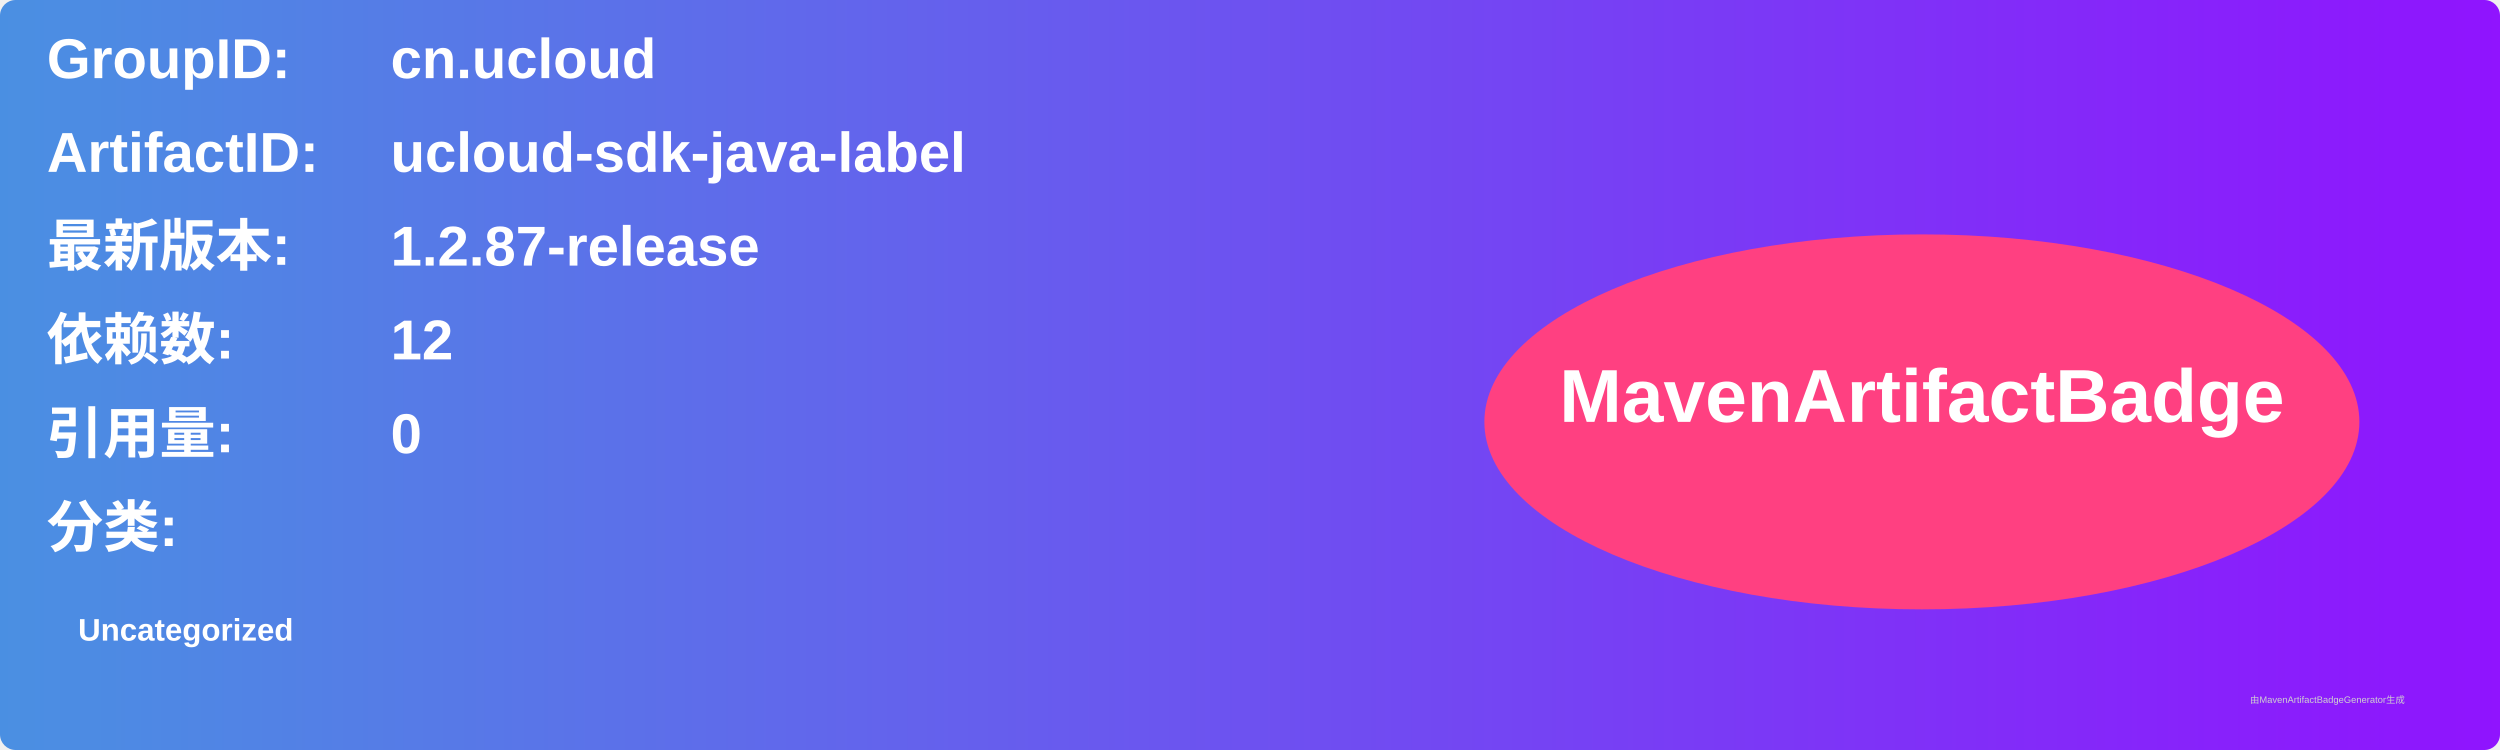
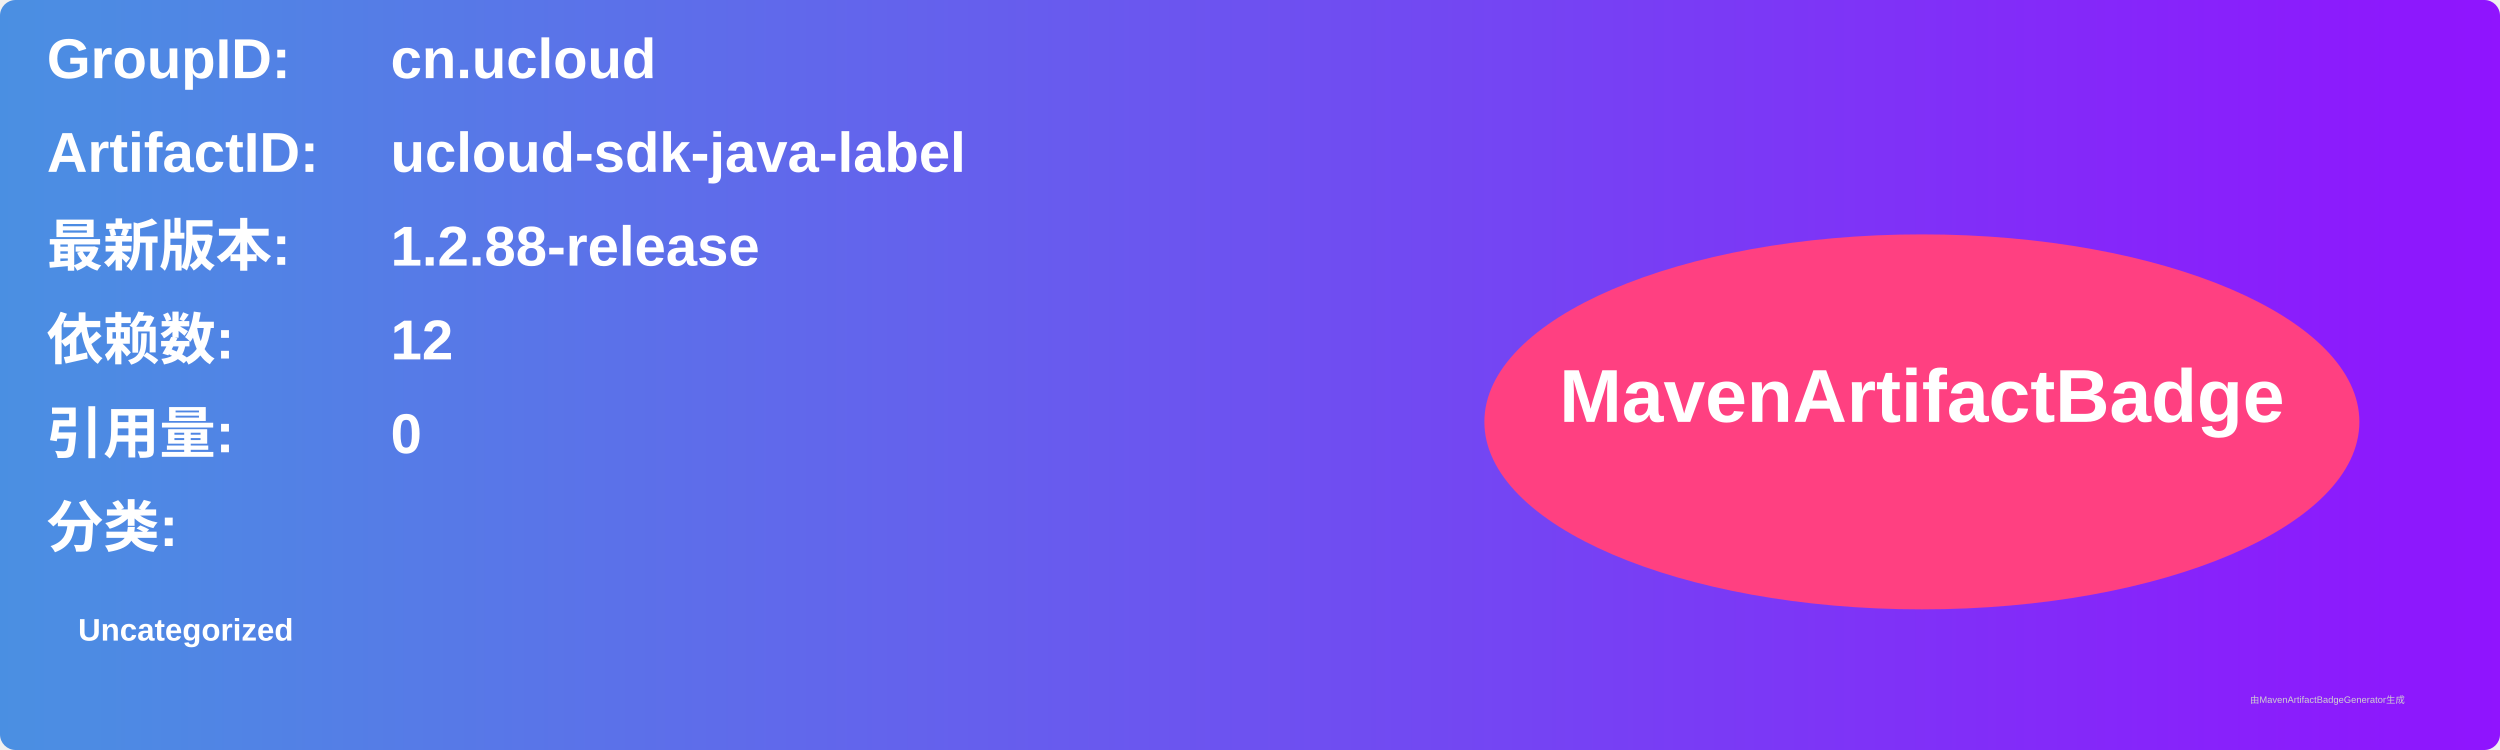
<svg xmlns="http://www.w3.org/2000/svg" width="800" height="240" viewBox="0 0 800 240">
  <linearGradient id="grad" x1="0%" y1="0%" x2="100%" y2="0%">
    <stop offset="0%" stop-color="#4a90e2" />
    <stop offset="100%" stop-color="#9013fe" />
  </linearGradient>
  <rect width="100%" height="100%" rx="5" ry="5" fill="url(#grad)" />
  <g transform="translate(15, 15)">
    <text x="0" y="10" font-family="Arial" font-size="18" fill="white" font-weight="bold" width="260">GroupID:</text>
    <text x="110" y="10" font-family="Arial" font-size="18" fill="white" font-weight="bold" width="460">cn.ucloud</text>
    <text x="0" y="40" font-family="Arial" font-size="18" fill="white" font-weight="bold" width="260">ArtifactID:</text>
    <text x="110" y="40" font-family="Arial" font-size="18" fill="white" font-weight="bold" width="460">ucloud-sdk-java-label</text>
    <text x="0" y="70" font-family="Arial" font-size="18" fill="white" font-weight="bold">最新版本:</text>
    <text x="110" y="70" font-family="Arial" font-size="18" fill="white" font-weight="bold">
-       <tspan font-weight="bold">1.2.87-release</tspan>
+       <tspan font-weight="bold">1.2.88-release</tspan>
    </text>
    <text x="0" y="100" font-family="Arial" font-size="18" fill="white" font-weight="bold">依赖数: </text>
    <text x="110" y="100" font-family="Arial" font-size="18" fill="white">
      <tspan font-weight="bold">12</tspan>
    </text>
    <text x="0" y="130" font-family="Arial" font-size="18" fill="white" font-weight="bold">引用量: </text>
    <text x="110" y="130" font-family="Arial" font-size="18" fill="white">
      <tspan font-weight="bold">0</tspan>
    </text>
    <text x="0" y="160" font-family="Arial" font-size="18" fill="white" font-weight="bold">分类:</text>
    <text x="10" y="190" font-family="Arial" font-size="10" fill="white">
      <tspan font-weight="bold">Uncategorized</tspan>
    </text>
    <ellipse cx="600" cy="120" rx="140" ry="60" fill="#ff4081" />
    <text x="600" y="120" text-anchor="middle" font-family="Arial" font-size="24" fill="white" font-weight="bold">MavenArtifactBadge</text>
  </g>
  <text x="720" y="225" font-family="Arial" font-size="3" fill="#d0d0d0">由MavenArtifactBadgeGenerator生成</text>
</svg>
